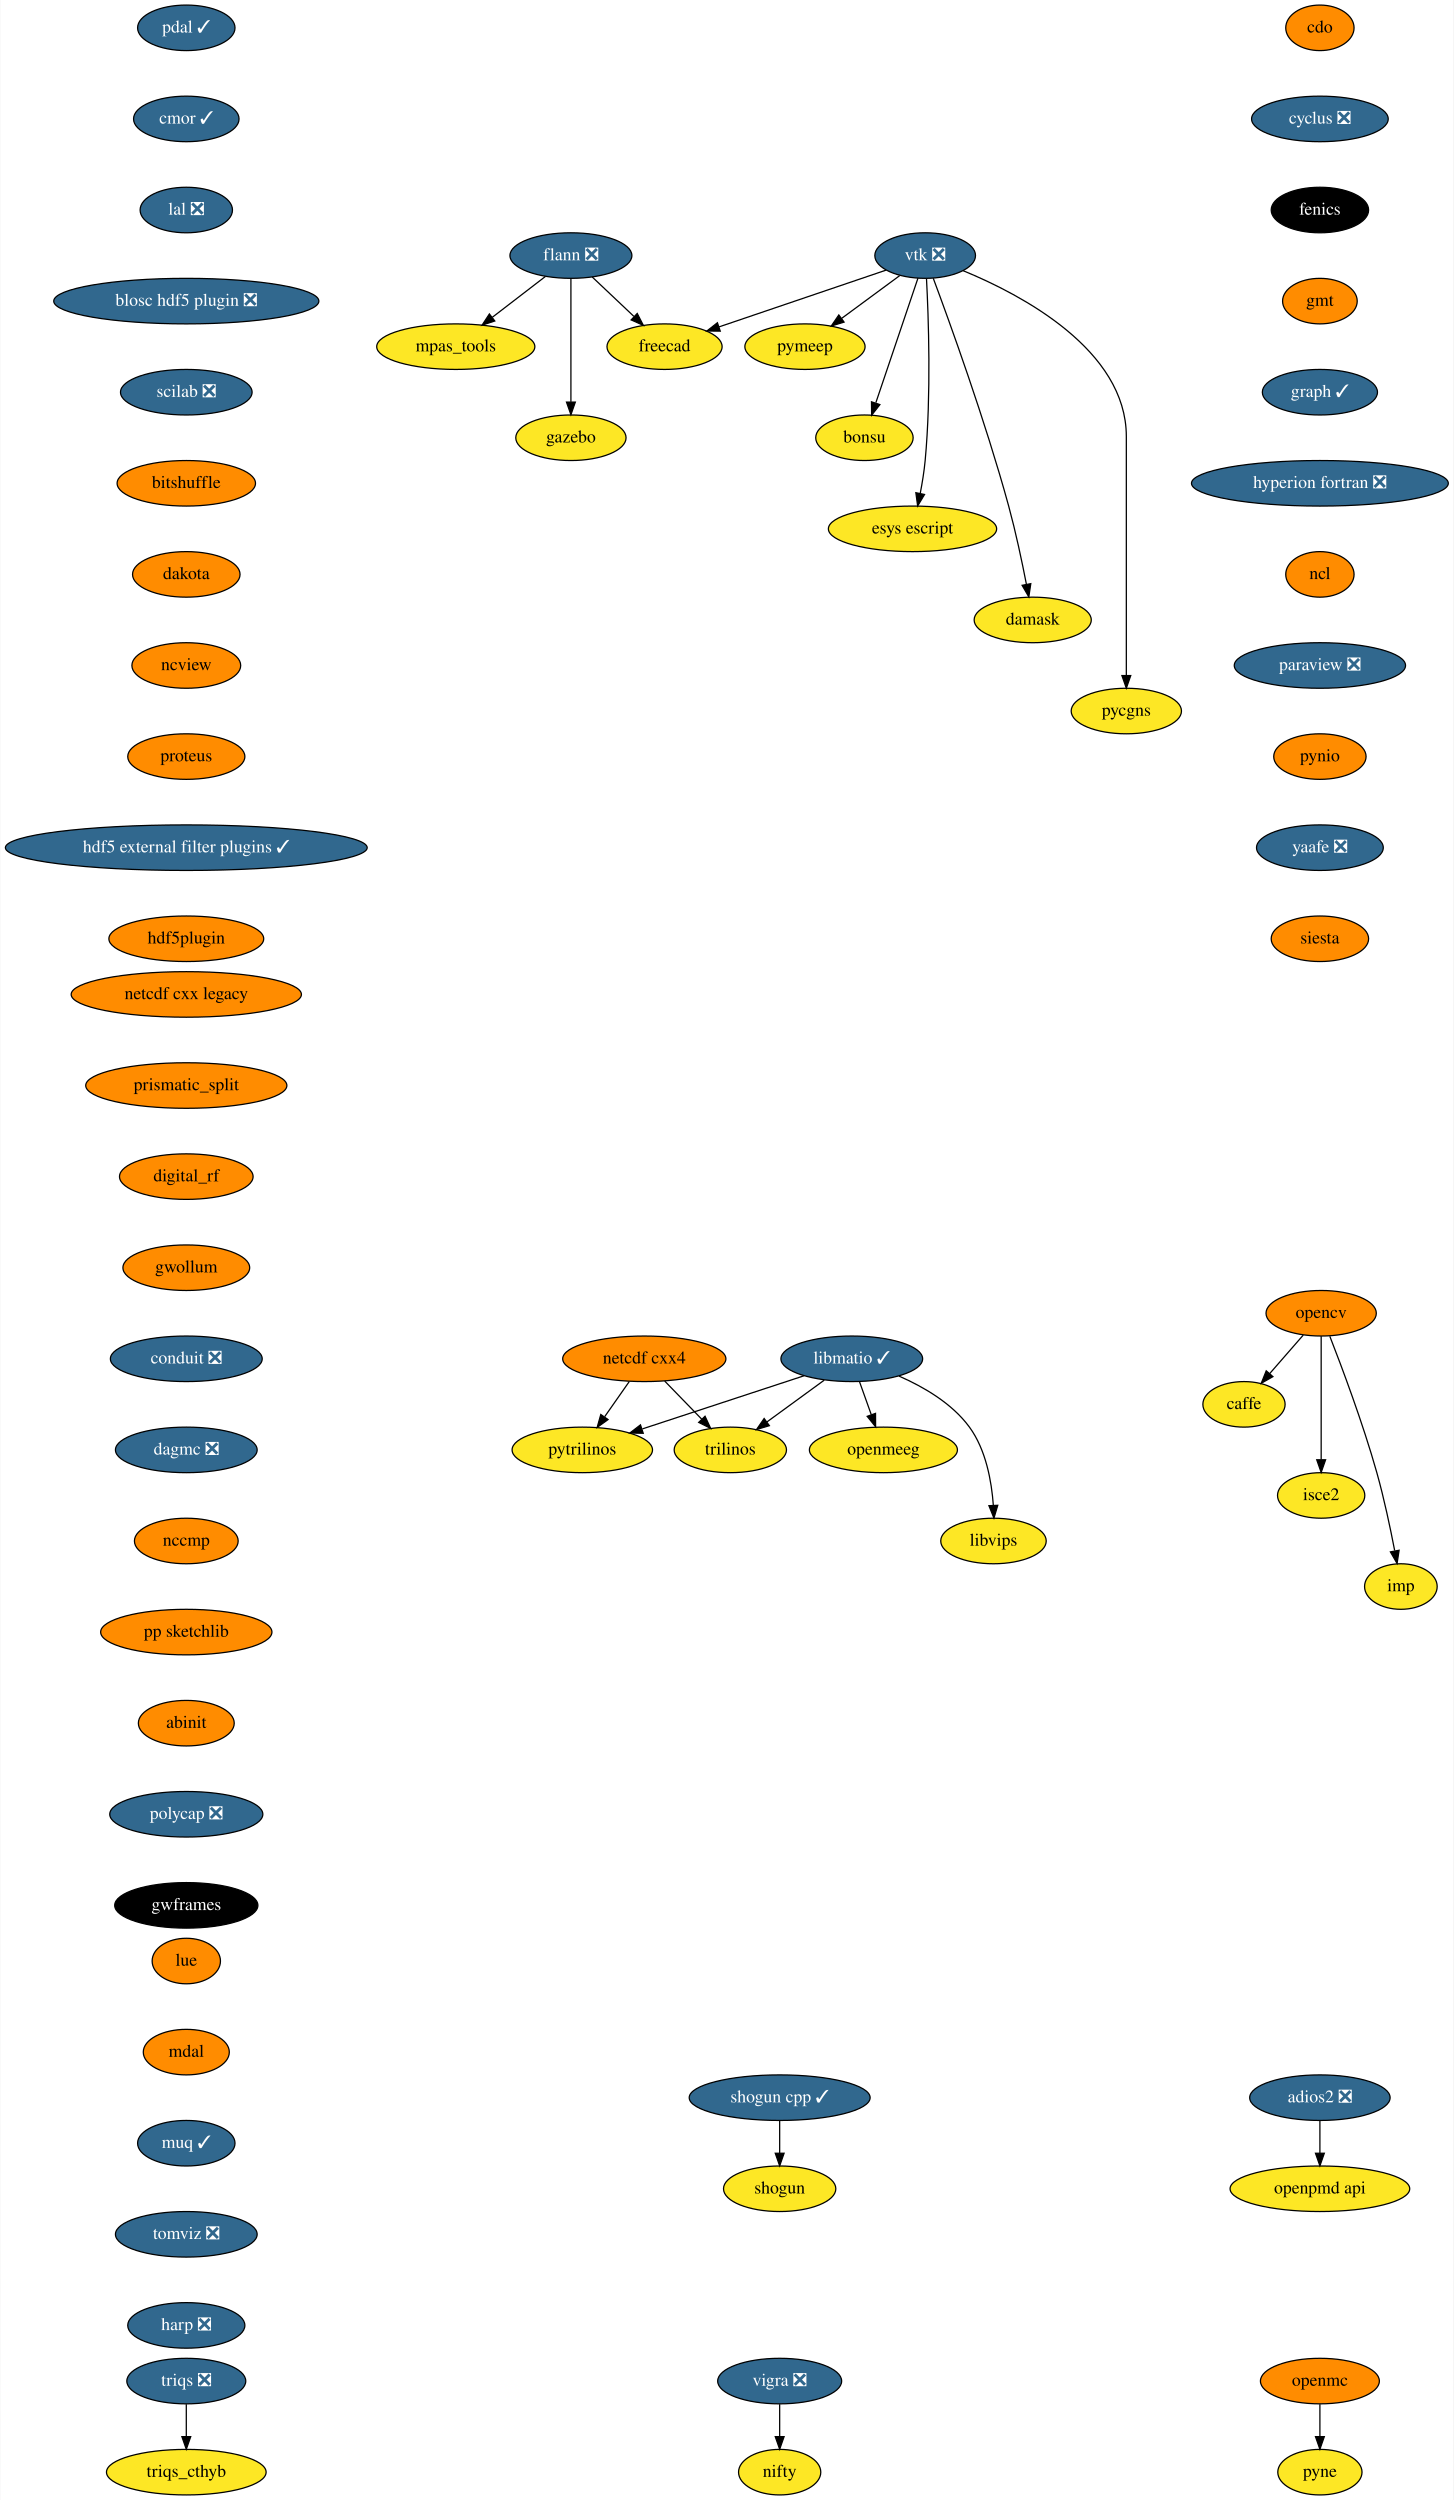
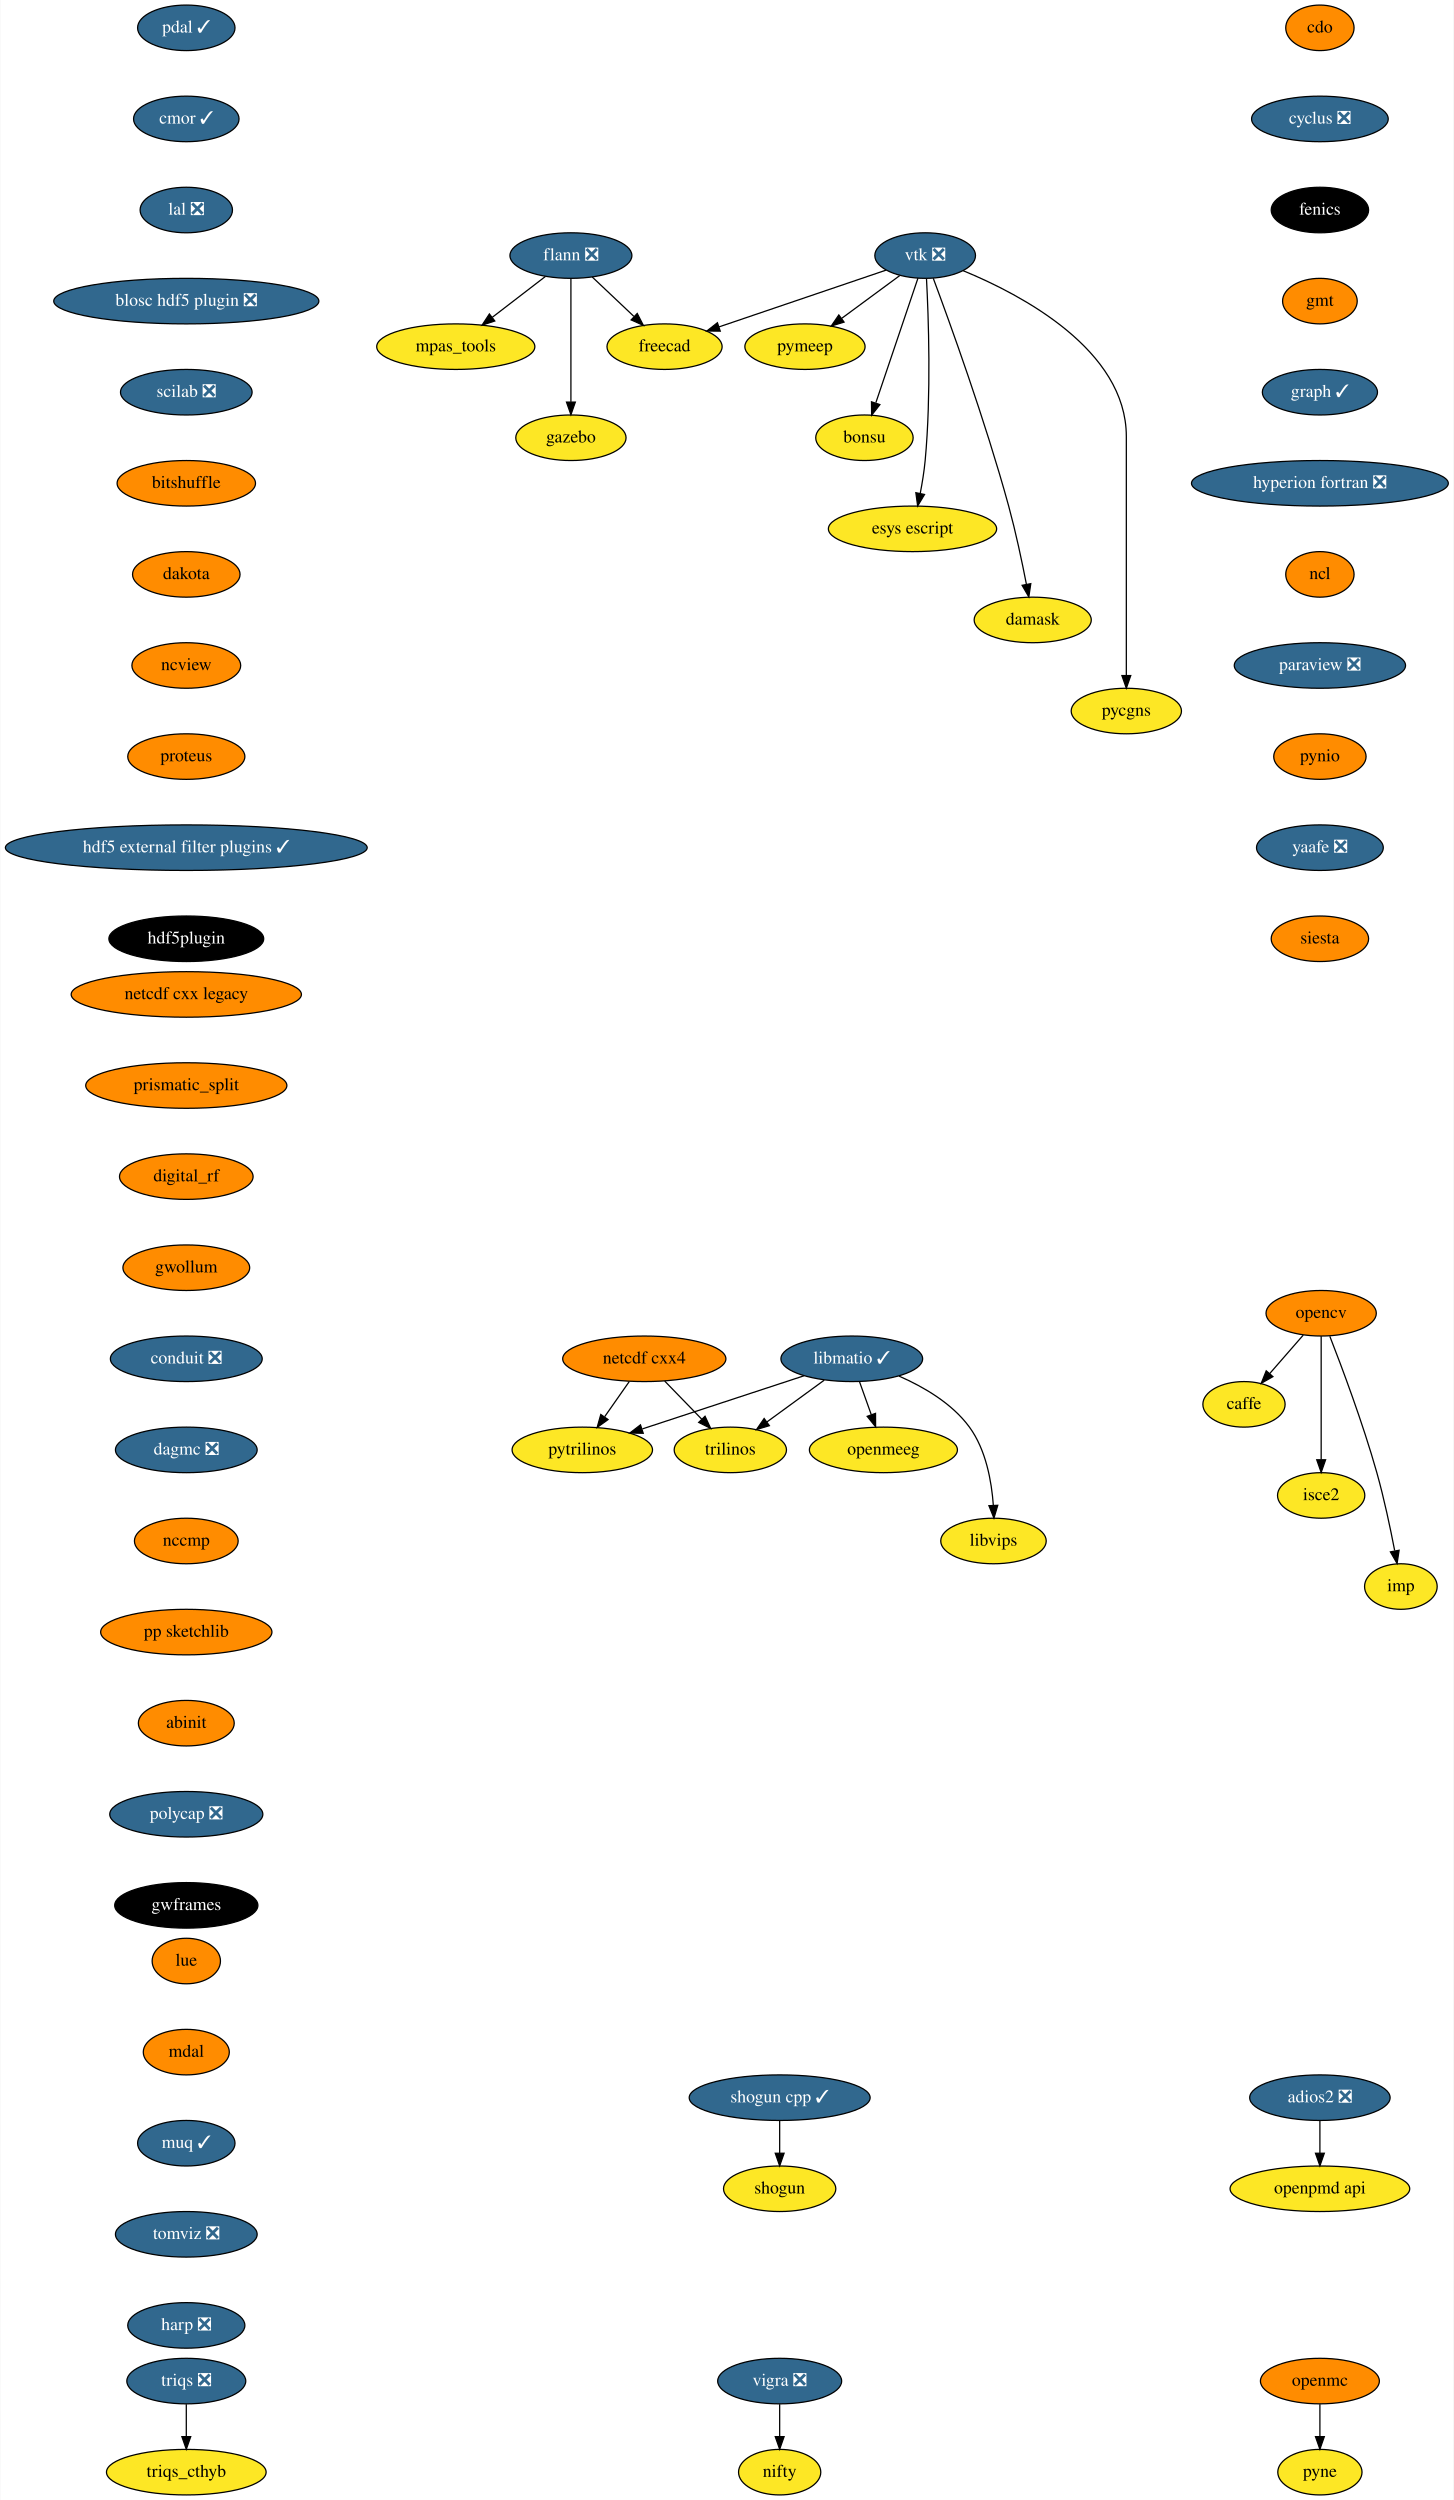
<svg xmlns="http://www.w3.org/2000/svg" xmlns:xlink="http://www.w3.org/1999/xlink" width="1149pt" height="1976pt" viewBox="0.00 0.00 1148.50 1976.00">
  <g id="graph0" class="graph" transform="scale(1 1) rotate(0) translate(4 1972)">
    <polygon fill="white" stroke="transparent" points="-4,4 -4,-1972 1144.5,-1972 1144.5,4 -4,4" />
    <g id="node1" class="node">
      <g id="a_node1">
        <a xlink:href="https://github.com/conda-forge/caffe-feedstock" xlink:title="caffe">
          <ellipse fill="#fde725" stroke="black" cx="979" cy="-862" rx="32.5" ry="18" />
          <text text-anchor="middle" x="979" y="-858.3" font-family="Times,serif" font-size="14.00">caffe</text>
        </a>
      </g>
    </g>
    <g id="node2" class="node">
      <g id="a_node2">
        <a xlink:href="https://github.com/conda-forge/cdo-feedstock" xlink:title="cdo">
          <ellipse fill="#ff8c00" stroke="black" cx="1039" cy="-1950" rx="27" ry="18" />
          <text text-anchor="middle" x="1039" y="-1946.3" font-family="Times,serif" font-size="14.00">cdo</text>
        </a>
      </g>
    </g>
    <g id="node3" class="node">
      <g id="a_node3">
        <a xlink:href="https://github.com/conda-forge/cyclus-feedstock/pull/63" xlink:title="cyclus ❎">
          <ellipse fill="#31688e" stroke="black" cx="1039" cy="-1878" rx="54" ry="18" />
          <text text-anchor="middle" x="1039" y="-1874.3" font-family="Times,serif" font-size="14.00" fill="white">cyclus ❎</text>
        </a>
      </g>
    </g>
    <g id="node4" class="node">
      <g id="a_node4">
        <a xlink:href="https://github.com/conda-forge/fenics-feedstock" xlink:title="fenics">
          <ellipse fill="#000000" stroke="black" cx="1039" cy="-1806" rx="38.5" ry="18" />
          <text text-anchor="middle" x="1039" y="-1802.3" font-family="Times,serif" font-size="14.00" fill="white">fenics</text>
        </a>
      </g>
    </g>
    <g id="node5" class="node">
      <g id="a_node5">
        <a xlink:href="https://github.com/conda-forge/gmt-feedstock" xlink:title="gmt">
          <ellipse fill="#ff8c00" stroke="black" cx="1039" cy="-1734" rx="29.5" ry="18" />
          <text text-anchor="middle" x="1039" y="-1730.3" font-family="Times,serif" font-size="14.00">gmt</text>
        </a>
      </g>
    </g>
    <g id="node10" class="node">
      <g id="a_node10">
        <a xlink:href="https://github.com/conda-forge/graph-feedstock/pull/6" xlink:title="graph ✓">
          <ellipse fill="#31688e" stroke="black" cx="1039" cy="-1662" rx="45.5" ry="18" />
          <text text-anchor="middle" x="1039" y="-1658.3" font-family="Times,serif" font-size="14.00" fill="white">graph ✓</text>
        </a>
      </g>
    </g>
    <g id="node6" class="node">
      <g id="a_node6">
        <a xlink:href="https://github.com/conda-forge/flann-feedstock/pull/31" xlink:title="flann ❎">
          <ellipse fill="#31688e" stroke="black" cx="447" cy="-1770" rx="48.19" ry="18" />
          <text text-anchor="middle" x="447" y="-1766.3" font-family="Times,serif" font-size="14.00" fill="white">flann ❎</text>
        </a>
      </g>
    </g>
    <g id="node7" class="node">
      <g id="a_node7">
        <a xlink:href="https://github.com/conda-forge/freecad-feedstock" xlink:title="freecad">
          <ellipse fill="#fde725" stroke="black" cx="521" cy="-1698" rx="45.5" ry="18" />
          <text text-anchor="middle" x="521" y="-1694.3" font-family="Times,serif" font-size="14.00">freecad</text>
        </a>
      </g>
    </g>
    <g id="edge4" class="edge">
      <path fill="none" stroke="black" d="M463.79,-1753.12C473.54,-1743.9 485.98,-1732.13 496.77,-1721.92" />
      <polygon fill="black" stroke="black" points="499.42,-1724.24 504.27,-1714.82 494.6,-1719.15 499.42,-1724.24" />
    </g>
    <g id="node8" class="node">
      <g id="a_node8">
        <a xlink:href="https://github.com/conda-forge/mpas_tools-feedstock" xlink:title="mpas_tools">
          <ellipse fill="#fde725" stroke="black" cx="356" cy="-1698" rx="62.5" ry="18" />
          <text text-anchor="middle" x="356" y="-1694.3" font-family="Times,serif" font-size="14.00">mpas_tools</text>
        </a>
      </g>
    </g>
    <g id="edge5" class="edge">
      <path fill="none" stroke="black" d="M426.8,-1753.46C414.49,-1743.99 398.55,-1731.73 384.91,-1721.24" />
      <polygon fill="black" stroke="black" points="386.83,-1718.3 376.77,-1714.98 382.56,-1723.85 386.83,-1718.3" />
    </g>
    <g id="node9" class="node">
      <g id="a_node9">
        <a xlink:href="https://github.com/conda-forge/gazebo-feedstock" xlink:title="gazebo">
          <ellipse fill="#fde725" stroke="black" cx="447" cy="-1626" rx="43.59" ry="18" />
          <text text-anchor="middle" x="447" y="-1622.3" font-family="Times,serif" font-size="14.00">gazebo</text>
        </a>
      </g>
    </g>
    <g id="edge6" class="edge">
      <path fill="none" stroke="black" d="M447,-1751.87C447,-1727.67 447,-1683.21 447,-1654.39" />
      <polygon fill="black" stroke="black" points="450.5,-1654.19 447,-1644.19 443.5,-1654.19 450.5,-1654.19" />
    </g>
    <g id="node11" class="node">
      <g id="a_node11">
        <a xlink:href="https://github.com/conda-forge/hyperion-fortran-feedstock/pull/20" xlink:title="hyperion fortran ❎">
          <ellipse fill="#31688e" stroke="black" cx="1039" cy="-1590" rx="101.5" ry="18" />
          <text text-anchor="middle" x="1039" y="-1586.3" font-family="Times,serif" font-size="14.00" fill="white">hyperion fortran ❎</text>
        </a>
      </g>
    </g>
    <g id="node12" class="node">
      <g id="a_node12">
        <a xlink:href="https://github.com/conda-forge/ncl-feedstock" xlink:title="ncl">
          <ellipse fill="#ff8c00" stroke="black" cx="1039" cy="-1518" rx="27" ry="18" />
          <text text-anchor="middle" x="1039" y="-1514.3" font-family="Times,serif" font-size="14.00">ncl</text>
        </a>
      </g>
    </g>
    <g id="node18" class="node">
      <g id="a_node18">
        <a xlink:href="https://github.com/conda-forge/paraview-feedstock/pull/131" xlink:title="paraview ❎">
          <ellipse fill="#31688e" stroke="black" cx="1039" cy="-1446" rx="67.69" ry="18" />
          <text text-anchor="middle" x="1039" y="-1442.3" font-family="Times,serif" font-size="14.00" fill="white">paraview ❎</text>
        </a>
      </g>
    </g>
    <g id="node13" class="node">
      <g id="a_node13">
        <a xlink:href="https://github.com/conda-forge/libmatio-feedstock/pull/39" xlink:title="libmatio ✓">
          <ellipse fill="#31688e" stroke="black" cx="669" cy="-898" rx="56" ry="18" />
          <text text-anchor="middle" x="669" y="-894.3" font-family="Times,serif" font-size="14.00" fill="white">libmatio ✓</text>
        </a>
      </g>
    </g>
    <g id="node14" class="node">
      <g id="a_node14">
        <a xlink:href="https://github.com/conda-forge/pytrilinos-feedstock" xlink:title="pytrilinos">
          <ellipse fill="#fde725" stroke="black" cx="456" cy="-826" rx="55.49" ry="18" />
          <text text-anchor="middle" x="456" y="-822.3" font-family="Times,serif" font-size="14.00">pytrilinos</text>
        </a>
      </g>
    </g>
    <g id="edge10" class="edge">
      <path fill="none" stroke="black" d="M631.41,-884.65C595.78,-872.94 542.11,-855.3 503.53,-842.62" />
      <polygon fill="black" stroke="black" points="504.16,-839.14 493.57,-839.35 501.98,-845.79 504.16,-839.14" />
    </g>
    <g id="node15" class="node">
      <g id="a_node15">
        <a xlink:href="https://github.com/conda-forge/trilinos-feedstock" xlink:title="trilinos">
          <ellipse fill="#fde725" stroke="black" cx="573" cy="-826" rx="44.39" ry="18" />
          <text text-anchor="middle" x="573" y="-822.3" font-family="Times,serif" font-size="14.00">trilinos</text>
        </a>
      </g>
    </g>
    <g id="edge11" class="edge">
      <path fill="none" stroke="black" d="M647.22,-881.12C633.81,-871.34 616.46,-858.69 601.9,-848.08" />
      <polygon fill="black" stroke="black" points="603.85,-845.17 593.71,-842.1 599.73,-850.82 603.85,-845.17" />
    </g>
    <g id="node16" class="node">
      <g id="a_node16">
        <a xlink:href="https://github.com/conda-forge/openmeeg-feedstock" xlink:title="openmeeg">
          <ellipse fill="#fde725" stroke="black" cx="694" cy="-826" rx="58.5" ry="18" />
          <text text-anchor="middle" x="694" y="-822.3" font-family="Times,serif" font-size="14.00">openmeeg</text>
        </a>
      </g>
    </g>
    <g id="edge12" class="edge">
      <path fill="none" stroke="black" d="M675.05,-880.05C677.87,-872.18 681.28,-862.62 684.43,-853.79" />
      <polygon fill="black" stroke="black" points="687.76,-854.87 687.83,-844.28 681.17,-852.52 687.76,-854.87" />
    </g>
    <g id="node17" class="node">
      <g id="a_node17">
        <a xlink:href="https://github.com/conda-forge/libvips-feedstock" xlink:title="libvips">
          <ellipse fill="#fde725" stroke="black" cx="781" cy="-754" rx="41.69" ry="18" />
          <text text-anchor="middle" x="781" y="-750.3" font-family="Times,serif" font-size="14.00">libvips</text>
        </a>
      </g>
    </g>
    <g id="edge13" class="edge">
      <path fill="none" stroke="black" d="M706.36,-884.3C725.79,-875.82 748.28,-862.75 762,-844 775.08,-826.11 779.53,-801.11 780.88,-782.16" />
      <polygon fill="black" stroke="black" points="784.38,-782.22 781.36,-772.07 777.39,-781.9 784.38,-782.22" />
    </g>
    <g id="node25" class="node">
      <g id="a_node25">
        <a xlink:href="https://github.com/conda-forge/pynio-feedstock" xlink:title="pynio">
          <ellipse fill="#ff8c00" stroke="black" cx="1039" cy="-1374" rx="36.5" ry="18" />
          <text text-anchor="middle" x="1039" y="-1370.3" font-family="Times,serif" font-size="14.00">pynio</text>
        </a>
      </g>
    </g>
    <g id="node19" class="node">
      <g id="a_node19">
        <a xlink:href="https://github.com/conda-forge/netcdf-cxx4-feedstock" xlink:title="netcdf cxx4">
          <ellipse fill="#ff8c00" stroke="black" cx="505" cy="-898" rx="64.5" ry="18" />
          <text text-anchor="middle" x="505" y="-894.3" font-family="Times,serif" font-size="14.00">netcdf cxx4</text>
        </a>
      </g>
    </g>
    <g id="edge15" class="edge">
      <path fill="none" stroke="black" d="M493.14,-880.05C487.3,-871.71 480.14,-861.49 473.68,-852.25" />
      <polygon fill="black" stroke="black" points="476.35,-849.97 467.75,-843.79 470.62,-853.99 476.35,-849.97" />
    </g>
    <g id="edge16" class="edge">
      <path fill="none" stroke="black" d="M521.12,-880.41C529.88,-871.39 540.86,-860.09 550.46,-850.21" />
      <polygon fill="black" stroke="black" points="553.01,-852.6 557.47,-842.99 547.99,-847.72 553.01,-852.6" />
    </g>
    <g id="node20" class="node">
      <g id="a_node20">
        <a xlink:href="https://github.com/conda-forge/opencv-feedstock" xlink:title="opencv">
          <ellipse fill="#ff8c00" stroke="black" cx="1040" cy="-934" rx="43.59" ry="18" />
          <text text-anchor="middle" x="1040" y="-930.3" font-family="Times,serif" font-size="14.00">opencv</text>
        </a>
      </g>
    </g>
    <g id="edge17" class="edge">
      <path fill="none" stroke="black" d="M1025.85,-916.76C1017.96,-907.71 1008.01,-896.29 999.3,-886.3" />
      <polygon fill="black" stroke="black" points="1001.86,-883.91 992.65,-878.67 996.58,-888.5 1001.86,-883.91" />
    </g>
    <g id="node21" class="node">
      <g id="a_node21">
        <a xlink:href="https://github.com/conda-forge/isce2-feedstock" xlink:title="isce2">
          <ellipse fill="#fde725" stroke="black" cx="1040" cy="-790" rx="34.5" ry="18" />
          <text text-anchor="middle" x="1040" y="-786.3" font-family="Times,serif" font-size="14.00">isce2</text>
        </a>
      </g>
    </g>
    <g id="edge18" class="edge">
      <path fill="none" stroke="black" d="M1040,-915.87C1040,-891.67 1040,-847.21 1040,-818.39" />
      <polygon fill="black" stroke="black" points="1043.5,-818.19 1040,-808.19 1036.5,-818.19 1043.5,-818.19" />
    </g>
    <g id="node22" class="node">
      <g id="a_node22">
        <a xlink:href="https://github.com/conda-forge/imp-feedstock" xlink:title="imp">
          <ellipse fill="#fde725" stroke="black" cx="1103" cy="-718" rx="28.7" ry="18" />
          <text text-anchor="middle" x="1103" y="-714.3" font-family="Times,serif" font-size="14.00">imp</text>
        </a>
      </g>
    </g>
    <g id="edge19" class="edge">
      <path fill="none" stroke="black" d="M1046.83,-915.83C1056.16,-891.95 1072.97,-847.2 1084,-808 1089.74,-787.6 1094.68,-764.14 1098.09,-746.43" />
      <polygon fill="black" stroke="black" points="1101.6,-746.69 1100,-736.22 1094.72,-745.4 1101.6,-746.69" />
    </g>
    <g id="node23" class="node">
      <g id="a_node23">
        <a xlink:href="https://github.com/conda-forge/openmc-feedstock" xlink:title="openmc">
          <ellipse fill="#ff8c00" stroke="black" cx="1039" cy="-90" rx="47" ry="18" />
          <text text-anchor="middle" x="1039" y="-86.3" font-family="Times,serif" font-size="14.00">openmc</text>
        </a>
      </g>
    </g>
    <g id="node24" class="node">
      <g id="a_node24">
        <a xlink:href="https://github.com/conda-forge/pyne-feedstock" xlink:title="pyne">
          <ellipse fill="#fde725" stroke="black" cx="1039" cy="-18" rx="33.29" ry="18" />
          <text text-anchor="middle" x="1039" y="-14.3" font-family="Times,serif" font-size="14.00">pyne</text>
        </a>
      </g>
    </g>
    <g id="edge20" class="edge">
      <path fill="none" stroke="black" d="M1039,-71.7C1039,-63.98 1039,-54.71 1039,-46.11" />
      <polygon fill="black" stroke="black" points="1042.5,-46.1 1039,-36.1 1035.5,-46.1 1042.5,-46.1" />
    </g>
    <g id="node26" class="node">
      <g id="a_node26">
        <a xlink:href="https://github.com/conda-forge/yaafe-feedstock/pull/15" xlink:title="yaafe ❎">
          <ellipse fill="#31688e" stroke="black" cx="1039" cy="-1302" rx="50.09" ry="18" />
          <text text-anchor="middle" x="1039" y="-1298.3" font-family="Times,serif" font-size="14.00" fill="white">yaafe ❎</text>
        </a>
      </g>
    </g>
    <g id="node31" class="node">
      <g id="a_node31">
        <a xlink:href="https://github.com/conda-forge/siesta-feedstock" xlink:title="siesta">
          <ellipse fill="#ff8c00" stroke="black" cx="1039" cy="-1230" rx="38.5" ry="18" />
          <text text-anchor="middle" x="1039" y="-1226.3" font-family="Times,serif" font-size="14.00">siesta</text>
        </a>
      </g>
    </g>
    <g id="node27" class="node">
      <g id="a_node27">
        <a xlink:href="https://github.com/conda-forge/shogun-feedstock" xlink:title="shogun">
          <ellipse fill="#fde725" stroke="black" cx="612" cy="-242" rx="44.39" ry="18" />
          <text text-anchor="middle" x="612" y="-238.3" font-family="Times,serif" font-size="14.00">shogun</text>
        </a>
      </g>
    </g>
    <g id="node28" class="node">
      <g id="a_node28">
        <a xlink:href="https://github.com/conda-forge/shogun-cpp-feedstock/pull/47" xlink:title="shogun cpp ✓">
          <ellipse fill="#31688e" stroke="black" cx="612" cy="-314" rx="71.5" ry="18" />
          <text text-anchor="middle" x="612" y="-310.3" font-family="Times,serif" font-size="14.00" fill="white">shogun cpp ✓</text>
        </a>
      </g>
    </g>
    <g id="edge23" class="edge">
      <path fill="none" stroke="black" d="M612,-295.7C612,-287.98 612,-278.71 612,-270.11" />
      <polygon fill="black" stroke="black" points="615.5,-270.1 612,-260.1 608.5,-270.1 615.5,-270.1" />
    </g>
    <g id="node29" class="node">
      <g id="a_node29">
        <a xlink:href="https://github.com/conda-forge/vigra-feedstock/pull/75" xlink:title="vigra ❎">
          <ellipse fill="#31688e" stroke="black" cx="612" cy="-90" rx="48.99" ry="18" />
          <text text-anchor="middle" x="612" y="-86.3" font-family="Times,serif" font-size="14.00" fill="white">vigra ❎</text>
        </a>
      </g>
    </g>
    <g id="node30" class="node">
      <g id="a_node30">
        <a xlink:href="https://github.com/conda-forge/nifty-feedstock" xlink:title="nifty">
          <ellipse fill="#fde725" stroke="black" cx="612" cy="-18" rx="32.5" ry="18" />
          <text text-anchor="middle" x="612" y="-14.3" font-family="Times,serif" font-size="14.00">nifty</text>
        </a>
      </g>
    </g>
    <g id="edge24" class="edge">
      <path fill="none" stroke="black" d="M612,-71.7C612,-63.98 612,-54.71 612,-46.11" />
      <polygon fill="black" stroke="black" points="615.5,-46.1 612,-36.1 608.5,-46.1 615.5,-46.1" />
    </g>
    <g id="node32" class="node">
      <g id="a_node32">
        <a xlink:href="https://github.com/conda-forge/vtk-feedstock/pull/203" xlink:title="vtk ❎">
          <ellipse fill="#31688e" stroke="black" cx="727" cy="-1770" rx="39.79" ry="18" />
          <text text-anchor="middle" x="727" y="-1766.3" font-family="Times,serif" font-size="14.00" fill="white">vtk ❎</text>
        </a>
      </g>
    </g>
    <g id="edge26" class="edge">
      <path fill="none" stroke="black" d="M696.16,-1758.52C661.08,-1746.6 603.57,-1727.06 564.08,-1713.64" />
      <polygon fill="black" stroke="black" points="565.04,-1710.27 554.45,-1710.37 562.79,-1716.9 565.04,-1710.27" />
    </g>
    <g id="node33" class="node">
      <g id="a_node33">
        <a xlink:href="https://github.com/conda-forge/pymeep-feedstock" xlink:title="pymeep">
          <ellipse fill="#fde725" stroke="black" cx="632" cy="-1698" rx="47.5" ry="18" />
          <text text-anchor="middle" x="632" y="-1694.3" font-family="Times,serif" font-size="14.00">pymeep</text>
        </a>
      </g>
    </g>
    <g id="edge27" class="edge">
      <path fill="none" stroke="black" d="M706.85,-1754.15C693.56,-1744.36 675.93,-1731.37 661.12,-1720.45" />
      <polygon fill="black" stroke="black" points="662.9,-1717.42 652.77,-1714.31 658.75,-1723.06 662.9,-1717.42" />
    </g>
    <g id="node34" class="node">
      <g id="a_node34">
        <a xlink:href="https://github.com/conda-forge/bonsu-feedstock" xlink:title="bonsu">
          <ellipse fill="#fde725" stroke="black" cx="679" cy="-1626" rx="38.5" ry="18" />
          <text text-anchor="middle" x="679" y="-1622.3" font-family="Times,serif" font-size="14.00">bonsu</text>
        </a>
      </g>
    </g>
    <g id="edge28" class="edge">
      <path fill="none" stroke="black" d="M721.31,-1752.15C713.08,-1727.81 697.78,-1682.57 688.01,-1653.67" />
      <polygon fill="black" stroke="black" points="691.21,-1652.18 684.69,-1643.82 684.57,-1654.42 691.21,-1652.18" />
    </g>
    <g id="node35" class="node">
      <g id="a_node35">
        <a xlink:href="https://github.com/conda-forge/esys-escript-feedstock" xlink:title="esys escript">
          <ellipse fill="#fde725" stroke="black" cx="717" cy="-1554" rx="66.5" ry="18" />
          <text text-anchor="middle" x="717" y="-1550.3" font-family="Times,serif" font-size="14.00">esys escript</text>
        </a>
      </g>
    </g>
    <g id="edge29" class="edge">
      <path fill="none" stroke="black" d="M728.06,-1751.56C729.62,-1721.96 731.87,-1660.04 727,-1608 726.2,-1599.48 724.7,-1590.28 723.1,-1581.99" />
      <polygon fill="black" stroke="black" points="726.5,-1581.16 721.06,-1572.07 719.64,-1582.57 726.5,-1581.16" />
    </g>
    <g id="node36" class="node">
      <g id="a_node36">
        <a xlink:href="https://github.com/conda-forge/damask-feedstock" xlink:title="damask">
          <ellipse fill="#fde725" stroke="black" cx="812" cy="-1482" rx="46.29" ry="18" />
          <text text-anchor="middle" x="812" y="-1478.3" font-family="Times,serif" font-size="14.00">damask</text>
        </a>
      </g>
    </g>
    <g id="edge30" class="edge">
      <path fill="none" stroke="black" d="M733.39,-1752.07C746.02,-1718.23 774.5,-1639.67 793,-1572 798.59,-1551.55 803.54,-1528.1 806.98,-1510.4" />
      <polygon fill="black" stroke="black" points="810.49,-1510.68 808.93,-1500.2 803.62,-1509.37 810.49,-1510.68" />
    </g>
    <g id="node37" class="node">
      <g id="a_node37">
        <a xlink:href="https://github.com/conda-forge/pycgns-feedstock" xlink:title="pycgns">
          <ellipse fill="#fde725" stroke="black" cx="886" cy="-1410" rx="43.59" ry="18" />
          <text text-anchor="middle" x="886" y="-1406.3" font-family="Times,serif" font-size="14.00">pycgns</text>
        </a>
      </g>
    </g>
    <g id="edge31" class="edge">
      <path fill="none" stroke="black" d="M756.91,-1758.09C802.97,-1739.14 886,-1695.47 886,-1627 886,-1627 886,-1627 886,-1553 886,-1513 886,-1466.65 886,-1438.08" />
      <polygon fill="black" stroke="black" points="889.5,-1438.05 886,-1428.05 882.5,-1438.05 889.5,-1438.05" />
    </g>
    <g id="node38" class="node">
      <g id="a_node38">
        <a xlink:href="https://github.com/conda-forge/pdal-feedstock/pull/140" xlink:title="pdal ✓">
          <ellipse fill="#31688e" stroke="black" cx="143" cy="-1950" rx="38.5" ry="18" />
          <text text-anchor="middle" x="143" y="-1946.3" font-family="Times,serif" font-size="14.00" fill="white">pdal ✓</text>
        </a>
      </g>
    </g>
    <g id="node39" class="node">
      <g id="a_node39">
        <a xlink:href="https://github.com/conda-forge/cmor-feedstock/pull/40" xlink:title="cmor ✓">
          <ellipse fill="#31688e" stroke="black" cx="143" cy="-1878" rx="41.69" ry="18" />
          <text text-anchor="middle" x="143" y="-1874.3" font-family="Times,serif" font-size="14.00" fill="white">cmor ✓</text>
        </a>
      </g>
    </g>
    <g id="node41" class="node">
      <g id="a_node41">
        <a xlink:href="https://github.com/conda-forge/lal-feedstock/pull/58" xlink:title="lal ❎">
          <ellipse fill="#31688e" stroke="black" cx="143" cy="-1806" rx="36.5" ry="18" />
          <text text-anchor="middle" x="143" y="-1802.3" font-family="Times,serif" font-size="14.00" fill="white">lal ❎</text>
        </a>
      </g>
    </g>
    <g id="node40" class="node">
      <g id="a_node40">
        <a xlink:href="https://github.com/conda-forge/openpmd-api-feedstock" xlink:title="openpmd api">
          <ellipse fill="#fde725" stroke="black" cx="1039" cy="-242" rx="71" ry="18" />
          <text text-anchor="middle" x="1039" y="-238.3" font-family="Times,serif" font-size="14.00">openpmd api</text>
        </a>
      </g>
    </g>
    <g id="node42" class="node">
      <g id="a_node42">
        <a xlink:href="https://github.com/conda-forge/blosc-hdf5-plugin-feedstock/pull/5" xlink:title="blosc hdf5 plugin ❎">
          <ellipse fill="#31688e" stroke="black" cx="143" cy="-1734" rx="104.78" ry="18" />
          <text text-anchor="middle" x="143" y="-1730.3" font-family="Times,serif" font-size="14.00" fill="white">blosc hdf5 plugin ❎</text>
        </a>
      </g>
    </g>
    <g id="node43" class="node">
      <g id="a_node43">
        <a xlink:href="https://github.com/conda-forge/scilab-feedstock/pull/25" xlink:title="scilab ❎">
          <ellipse fill="#31688e" stroke="black" cx="143" cy="-1662" rx="52" ry="18" />
          <text text-anchor="middle" x="143" y="-1658.3" font-family="Times,serif" font-size="14.00" fill="white">scilab ❎</text>
        </a>
      </g>
    </g>
    <g id="node44" class="node">
      <g id="a_node44">
        <a xlink:href="https://github.com/conda-forge/bitshuffle-feedstock" xlink:title="bitshuffle">
          <ellipse fill="#ff8c00" stroke="black" cx="143" cy="-1590" rx="54.69" ry="18" />
          <text text-anchor="middle" x="143" y="-1586.3" font-family="Times,serif" font-size="14.00">bitshuffle</text>
        </a>
      </g>
    </g>
    <g id="node45" class="node">
      <g id="a_node45">
        <a xlink:href="https://github.com/conda-forge/dakota-feedstock" xlink:title="dakota">
          <ellipse fill="#ff8c00" stroke="black" cx="143" cy="-1518" rx="42.49" ry="18" />
          <text text-anchor="middle" x="143" y="-1514.3" font-family="Times,serif" font-size="14.00">dakota</text>
        </a>
      </g>
    </g>
    <g id="node47" class="node">
      <g id="a_node47">
        <a xlink:href="https://github.com/conda-forge/ncview-feedstock" xlink:title="ncview">
          <ellipse fill="#ff8c00" stroke="black" cx="143" cy="-1446" rx="43" ry="18" />
          <text text-anchor="middle" x="143" y="-1442.3" font-family="Times,serif" font-size="14.00">ncview</text>
        </a>
      </g>
    </g>
    <g id="node46" class="node">
      <g id="a_node46">
        <a xlink:href="https://github.com/conda-forge/adios2-feedstock/pull/33" xlink:title="adios2 ❎">
          <ellipse fill="#31688e" stroke="black" cx="1039" cy="-314" rx="55.49" ry="18" />
          <text text-anchor="middle" x="1039" y="-310.3" font-family="Times,serif" font-size="14.00" fill="white">adios2 ❎</text>
        </a>
      </g>
    </g>
    <g id="edge38" class="edge">
      <path fill="none" stroke="black" d="M1039,-295.7C1039,-287.98 1039,-278.71 1039,-270.11" />
      <polygon fill="black" stroke="black" points="1042.5,-270.1 1039,-260.1 1035.5,-270.1 1042.5,-270.1" />
    </g>
    <g id="node48" class="node">
      <g id="a_node48">
        <a xlink:href="https://github.com/conda-forge/proteus-feedstock" xlink:title="proteus">
          <ellipse fill="#ff8c00" stroke="black" cx="143" cy="-1374" rx="46.29" ry="18" />
          <text text-anchor="middle" x="143" y="-1370.3" font-family="Times,serif" font-size="14.00">proteus</text>
        </a>
      </g>
    </g>
    <g id="node51" class="node">
      <g id="a_node51">
        <a xlink:href="https://github.com/conda-forge/hdf5-external-filter-plugins-feedstock/pull/12" xlink:title="hdf5 external filter plugins ✓">
          <ellipse fill="#31688e" stroke="black" cx="143" cy="-1302" rx="143" ry="18" />
          <text text-anchor="middle" x="143" y="-1298.3" font-family="Times,serif" font-size="14.00" fill="white">hdf5 external filter plugins ✓</text>
        </a>
      </g>
    </g>
    <g id="node49" class="node">
      <g id="a_node49">
        <a xlink:href="https://github.com/conda-forge/triqs-feedstock/pull/19" xlink:title="triqs ❎">
          <ellipse fill="#31688e" stroke="black" cx="143" cy="-90" rx="47" ry="18" />
          <text text-anchor="middle" x="143" y="-86.3" font-family="Times,serif" font-size="14.00" fill="white">triqs ❎</text>
        </a>
      </g>
    </g>
    <g id="node50" class="node">
      <g id="a_node50">
        <a xlink:href="https://github.com/conda-forge/triqs_cthyb-feedstock" xlink:title="triqs_cthyb">
          <ellipse fill="#fde725" stroke="black" cx="143" cy="-18" rx="63.09" ry="18" />
          <text text-anchor="middle" x="143" y="-14.3" font-family="Times,serif" font-size="14.00">triqs_cthyb</text>
        </a>
      </g>
    </g>
    <g id="edge41" class="edge">
      <path fill="none" stroke="black" d="M143,-71.7C143,-63.98 143,-54.71 143,-46.11" />
      <polygon fill="black" stroke="black" points="146.5,-46.1 143,-36.1 139.5,-46.1 146.5,-46.1" />
    </g>
    <g id="node52" class="node">
      <g id="a_node52">
        <a xlink:href="https://github.com/conda-forge/hdf5plugin-feedstock" xlink:title="hdf5plugin">
-           <ellipse fill="#ff8c00" stroke="black" cx="143" cy="-1230" rx="61.19" ry="18" />
-           <text text-anchor="middle" x="143" y="-1226.3" font-family="Times,serif" font-size="14.00">hdf5plugin</text>
+           <ellipse fill="#000000" stroke="black" cx="143" cy="-1230" rx="61.19" ry="18" />
+           <text text-anchor="middle" x="143" y="-1226.3" font-family="Times,serif" font-size="14.00" fill="white">hdf5plugin</text>
        </a>
      </g>
    </g>
    <g id="node53" class="node">
      <g id="a_node53">
        <a xlink:href="https://github.com/conda-forge/netcdf-cxx-legacy-feedstock" xlink:title="netcdf cxx legacy">
          <ellipse fill="#ff8c00" stroke="black" cx="143" cy="-1186" rx="91" ry="18" />
          <text text-anchor="middle" x="143" y="-1182.3" font-family="Times,serif" font-size="14.00">netcdf cxx legacy</text>
        </a>
      </g>
    </g>
    <g id="node54" class="node">
      <g id="a_node54">
        <a xlink:href="https://github.com/conda-forge/prismatic_split-feedstock" xlink:title="prismatic_split">
          <ellipse fill="#ff8c00" stroke="black" cx="143" cy="-1114" rx="79.5" ry="18" />
          <text text-anchor="middle" x="143" y="-1110.3" font-family="Times,serif" font-size="14.00">prismatic_split</text>
        </a>
      </g>
    </g>
    <g id="node55" class="node">
      <g id="a_node55">
        <a xlink:href="https://github.com/conda-forge/digital_rf-feedstock" xlink:title="digital_rf">
          <ellipse fill="#ff8c00" stroke="black" cx="143" cy="-1042" rx="52.79" ry="18" />
          <text text-anchor="middle" x="143" y="-1038.3" font-family="Times,serif" font-size="14.00">digital_rf</text>
        </a>
      </g>
    </g>
    <g id="node56" class="node">
      <g id="a_node56">
        <a xlink:href="https://github.com/conda-forge/gwollum-feedstock" xlink:title="gwollum">
          <ellipse fill="#ff8c00" stroke="black" cx="143" cy="-970" rx="50.09" ry="18" />
          <text text-anchor="middle" x="143" y="-966.3" font-family="Times,serif" font-size="14.00">gwollum</text>
        </a>
      </g>
    </g>
    <g id="node57" class="node">
      <g id="a_node57">
        <a xlink:href="https://github.com/conda-forge/conduit-feedstock/pull/14" xlink:title="conduit ❎">
          <ellipse fill="#31688e" stroke="black" cx="143" cy="-898" rx="60" ry="18" />
          <text text-anchor="middle" x="143" y="-894.3" font-family="Times,serif" font-size="14.00" fill="white">conduit ❎</text>
        </a>
      </g>
    </g>
    <g id="node58" class="node">
      <g id="a_node58">
        <a xlink:href="https://github.com/conda-forge/dagmc-feedstock/pull/5" xlink:title="dagmc ❎">
          <ellipse fill="#31688e" stroke="black" cx="143" cy="-826" rx="56" ry="18" />
          <text text-anchor="middle" x="143" y="-822.3" font-family="Times,serif" font-size="14.00" fill="white">dagmc ❎</text>
        </a>
      </g>
    </g>
    <g id="node59" class="node">
      <g id="a_node59">
        <a xlink:href="https://github.com/conda-forge/nccmp-feedstock" xlink:title="nccmp">
          <ellipse fill="#ff8c00" stroke="black" cx="143" cy="-754" rx="41" ry="18" />
          <text text-anchor="middle" x="143" y="-750.3" font-family="Times,serif" font-size="14.00">nccmp</text>
        </a>
      </g>
    </g>
    <g id="node60" class="node">
      <g id="a_node60">
        <a xlink:href="https://github.com/conda-forge/pp-sketchlib-feedstock" xlink:title="pp sketchlib">
          <ellipse fill="#ff8c00" stroke="black" cx="143" cy="-682" rx="67.69" ry="18" />
          <text text-anchor="middle" x="143" y="-678.3" font-family="Times,serif" font-size="14.00">pp sketchlib</text>
        </a>
      </g>
    </g>
    <g id="node61" class="node">
      <g id="a_node61">
        <a xlink:href="https://github.com/conda-forge/abinit-feedstock" xlink:title="abinit">
          <ellipse fill="#ff8c00" stroke="black" cx="143" cy="-610" rx="37.89" ry="18" />
          <text text-anchor="middle" x="143" y="-606.3" font-family="Times,serif" font-size="14.00">abinit</text>
        </a>
      </g>
    </g>
    <g id="node62" class="node">
      <g id="a_node62">
        <a xlink:href="https://github.com/conda-forge/polycap-feedstock/pull/10" xlink:title="polycap ❎">
          <ellipse fill="#31688e" stroke="black" cx="143" cy="-538" rx="60.5" ry="18" />
          <text text-anchor="middle" x="143" y="-534.3" font-family="Times,serif" font-size="14.00" fill="white">polycap ❎</text>
        </a>
      </g>
    </g>
    <g id="node63" class="node">
      <g id="a_node63">
        <a xlink:href="https://github.com/conda-forge/gwframes-feedstock" xlink:title="gwframes">
          <ellipse fill="#000000" stroke="black" cx="143" cy="-466" rx="56.59" ry="18" />
          <text text-anchor="middle" x="143" y="-462.3" font-family="Times,serif" font-size="14.00" fill="white">gwframes</text>
        </a>
      </g>
    </g>
    <g id="node64" class="node">
      <g id="a_node64">
        <a xlink:href="https://github.com/conda-forge/lue-feedstock" xlink:title="lue">
          <ellipse fill="#ff8c00" stroke="black" cx="143" cy="-422" rx="27" ry="18" />
          <text text-anchor="middle" x="143" y="-418.3" font-family="Times,serif" font-size="14.00">lue</text>
        </a>
      </g>
    </g>
    <g id="node65" class="node">
      <g id="a_node65">
        <a xlink:href="https://github.com/conda-forge/mdal-feedstock" xlink:title="mdal">
          <ellipse fill="#ff8c00" stroke="black" cx="143" cy="-350" rx="34" ry="18" />
          <text text-anchor="middle" x="143" y="-346.3" font-family="Times,serif" font-size="14.00">mdal</text>
        </a>
      </g>
    </g>
    <g id="node66" class="node">
      <g id="a_node66">
        <a xlink:href="https://github.com/conda-forge/muq-feedstock/pull/16" xlink:title="muq ✓">
          <ellipse fill="#31688e" stroke="black" cx="143" cy="-278" rx="38.5" ry="18" />
          <text text-anchor="middle" x="143" y="-274.3" font-family="Times,serif" font-size="14.00" fill="white">muq ✓</text>
        </a>
      </g>
    </g>
    <g id="node67" class="node">
      <g id="a_node67">
        <a xlink:href="https://github.com/conda-forge/tomviz-feedstock/pull/10" xlink:title="tomviz ❎">
          <ellipse fill="#31688e" stroke="black" cx="143" cy="-206" rx="56" ry="18" />
          <text text-anchor="middle" x="143" y="-202.3" font-family="Times,serif" font-size="14.00" fill="white">tomviz ❎</text>
        </a>
      </g>
    </g>
    <g id="node68" class="node">
      <g id="a_node68">
        <a xlink:href="https://github.com/conda-forge/harp-feedstock/pull/7" xlink:title="harp ❎">
          <ellipse fill="#31688e" stroke="black" cx="143" cy="-134" rx="46.29" ry="18" />
          <text text-anchor="middle" x="143" y="-130.3" font-family="Times,serif" font-size="14.00" fill="white">harp ❎</text>
        </a>
      </g>
    </g>
  </g>
</svg>
